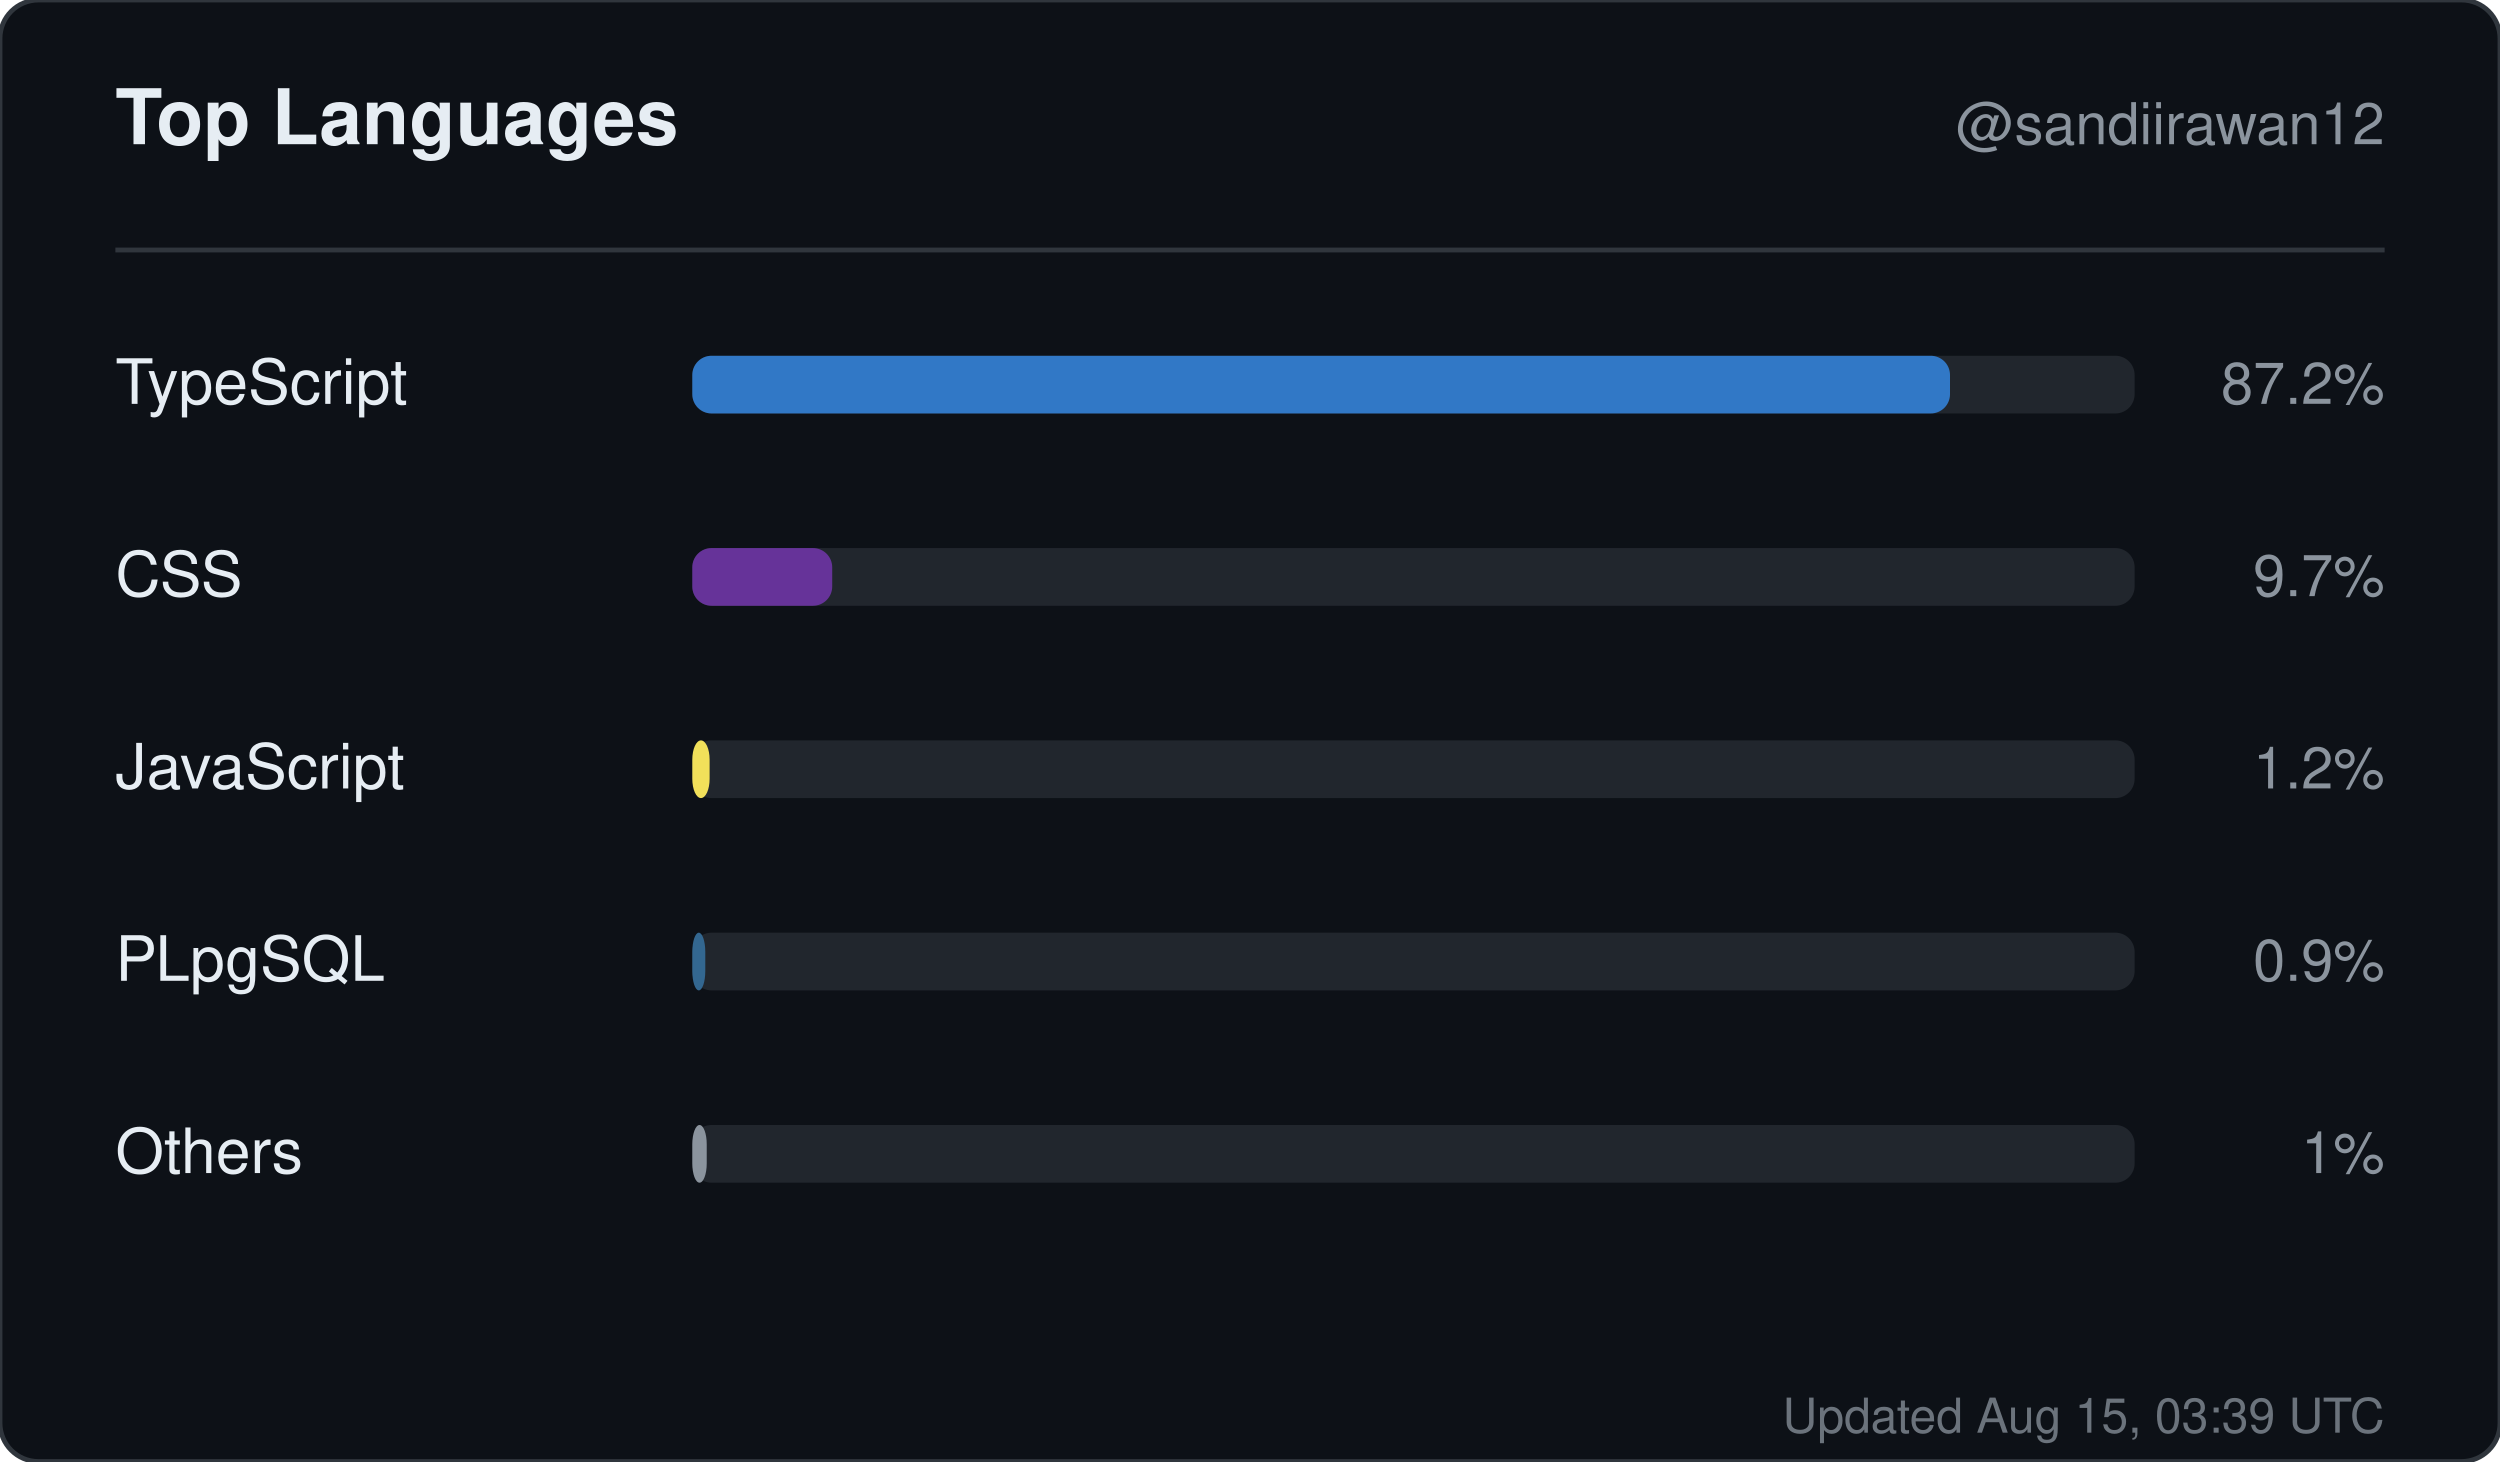
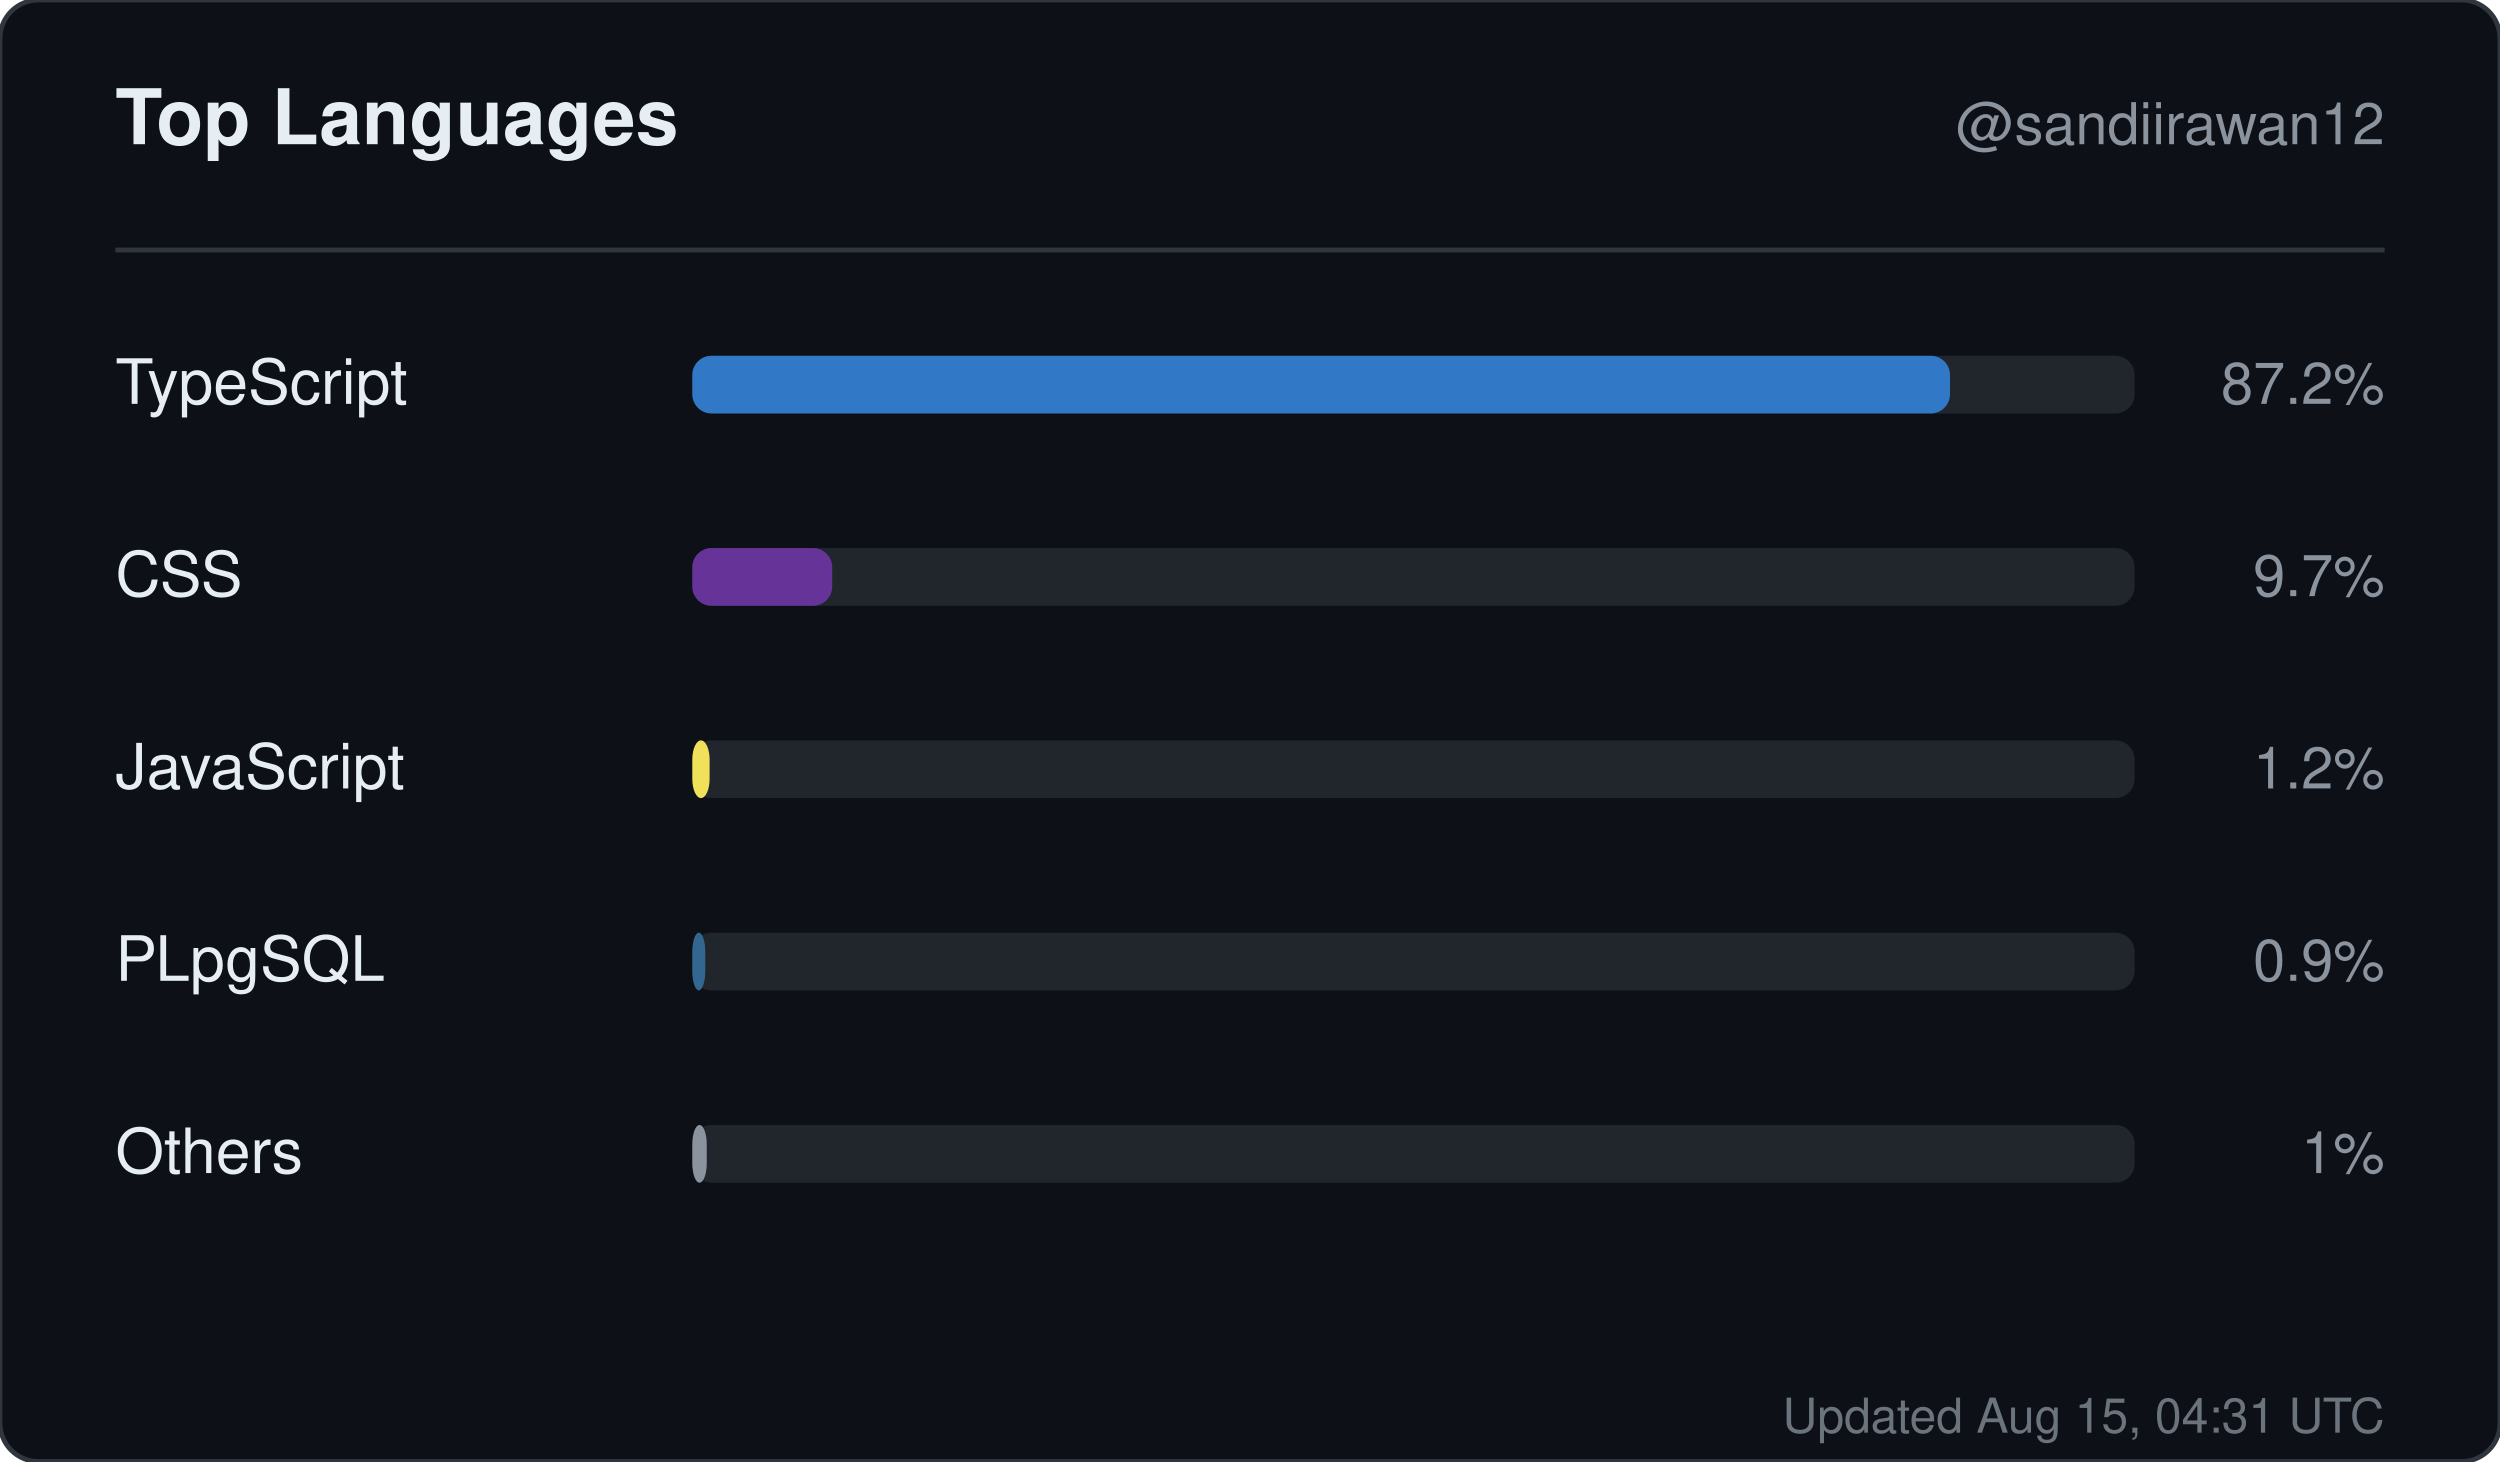
<svg xmlns="http://www.w3.org/2000/svg" width="520" height="304" viewBox="0 0 520 304" role="img" aria-label="Top languages for sandiirawan12">
  <rect width="520" height="304" rx="8" fill="#0d1117" stroke="#30363d" />
  <g font-family="-apple-system, BlinkMacSystemFont, Segoe UI, Helvetica, Arial, sans-serif">
    <text x="24" y="30" fill="#e6edf3" font-size="16" font-weight="700">Top Languages</text>
    <text x="496" y="30" fill="#8b949e" font-size="12" text-anchor="end">@sandiirawan12</text>
    <line x1="24" y1="52" x2="496" y2="52" stroke="#30363d" />
    <text x="24" y="84" fill="#e6edf3" font-size="13">TypeScript</text>
    <rect x="144" y="74" width="300" height="12" rx="4" fill="#21262d" />
    <rect x="144" y="74" width="261.6" height="12" rx="4" fill="#3178c6" />
    <text x="496" y="84" fill="#8b949e" font-size="12" text-anchor="end">87.2%</text>
    <text x="24" y="124" fill="#e6edf3" font-size="13">CSS</text>
    <rect x="144" y="114" width="300" height="12" rx="4" fill="#21262d" />
    <rect x="144" y="114" width="29.1" height="12" rx="4" fill="#663399" />
    <text x="496" y="124" fill="#8b949e" font-size="12" text-anchor="end">9.7%</text>
    <text x="24" y="164" fill="#e6edf3" font-size="13">JavaScript</text>
    <rect x="144" y="154" width="300" height="12" rx="4" fill="#21262d" />
    <rect x="144" y="154" width="3.6" height="12" rx="4" fill="#f1e05a" />
    <text x="496" y="164" fill="#8b949e" font-size="12" text-anchor="end">1.2%</text>
    <text x="24" y="204" fill="#e6edf3" font-size="13">PLpgSQL</text>
    <rect x="144" y="194" width="300" height="12" rx="4" fill="#21262d" />
    <rect x="144" y="194" width="2.7" height="12" rx="4" fill="#336790" />
    <text x="496" y="204" fill="#8b949e" font-size="12" text-anchor="end">0.9%</text>
    <text x="24" y="244" fill="#e6edf3" font-size="13">Others</text>
    <rect x="144" y="234" width="300" height="12" rx="4" fill="#21262d" />
    <rect x="144" y="234" width="3" height="12" rx="4" fill="#8b949e" />
    <text x="496" y="244" fill="#8b949e" font-size="12" text-anchor="end">1%</text>
-     <text x="496" y="298" fill="#8b949e" font-size="10" text-anchor="end" opacity="0.75">Updated Aug 15, 03:39 UTC</text>
+     <text x="496" y="298" fill="#8b949e" font-size="10" text-anchor="end" opacity="0.75">Updated Aug 15, 04:31 UTC</text>
  </g>
</svg>
